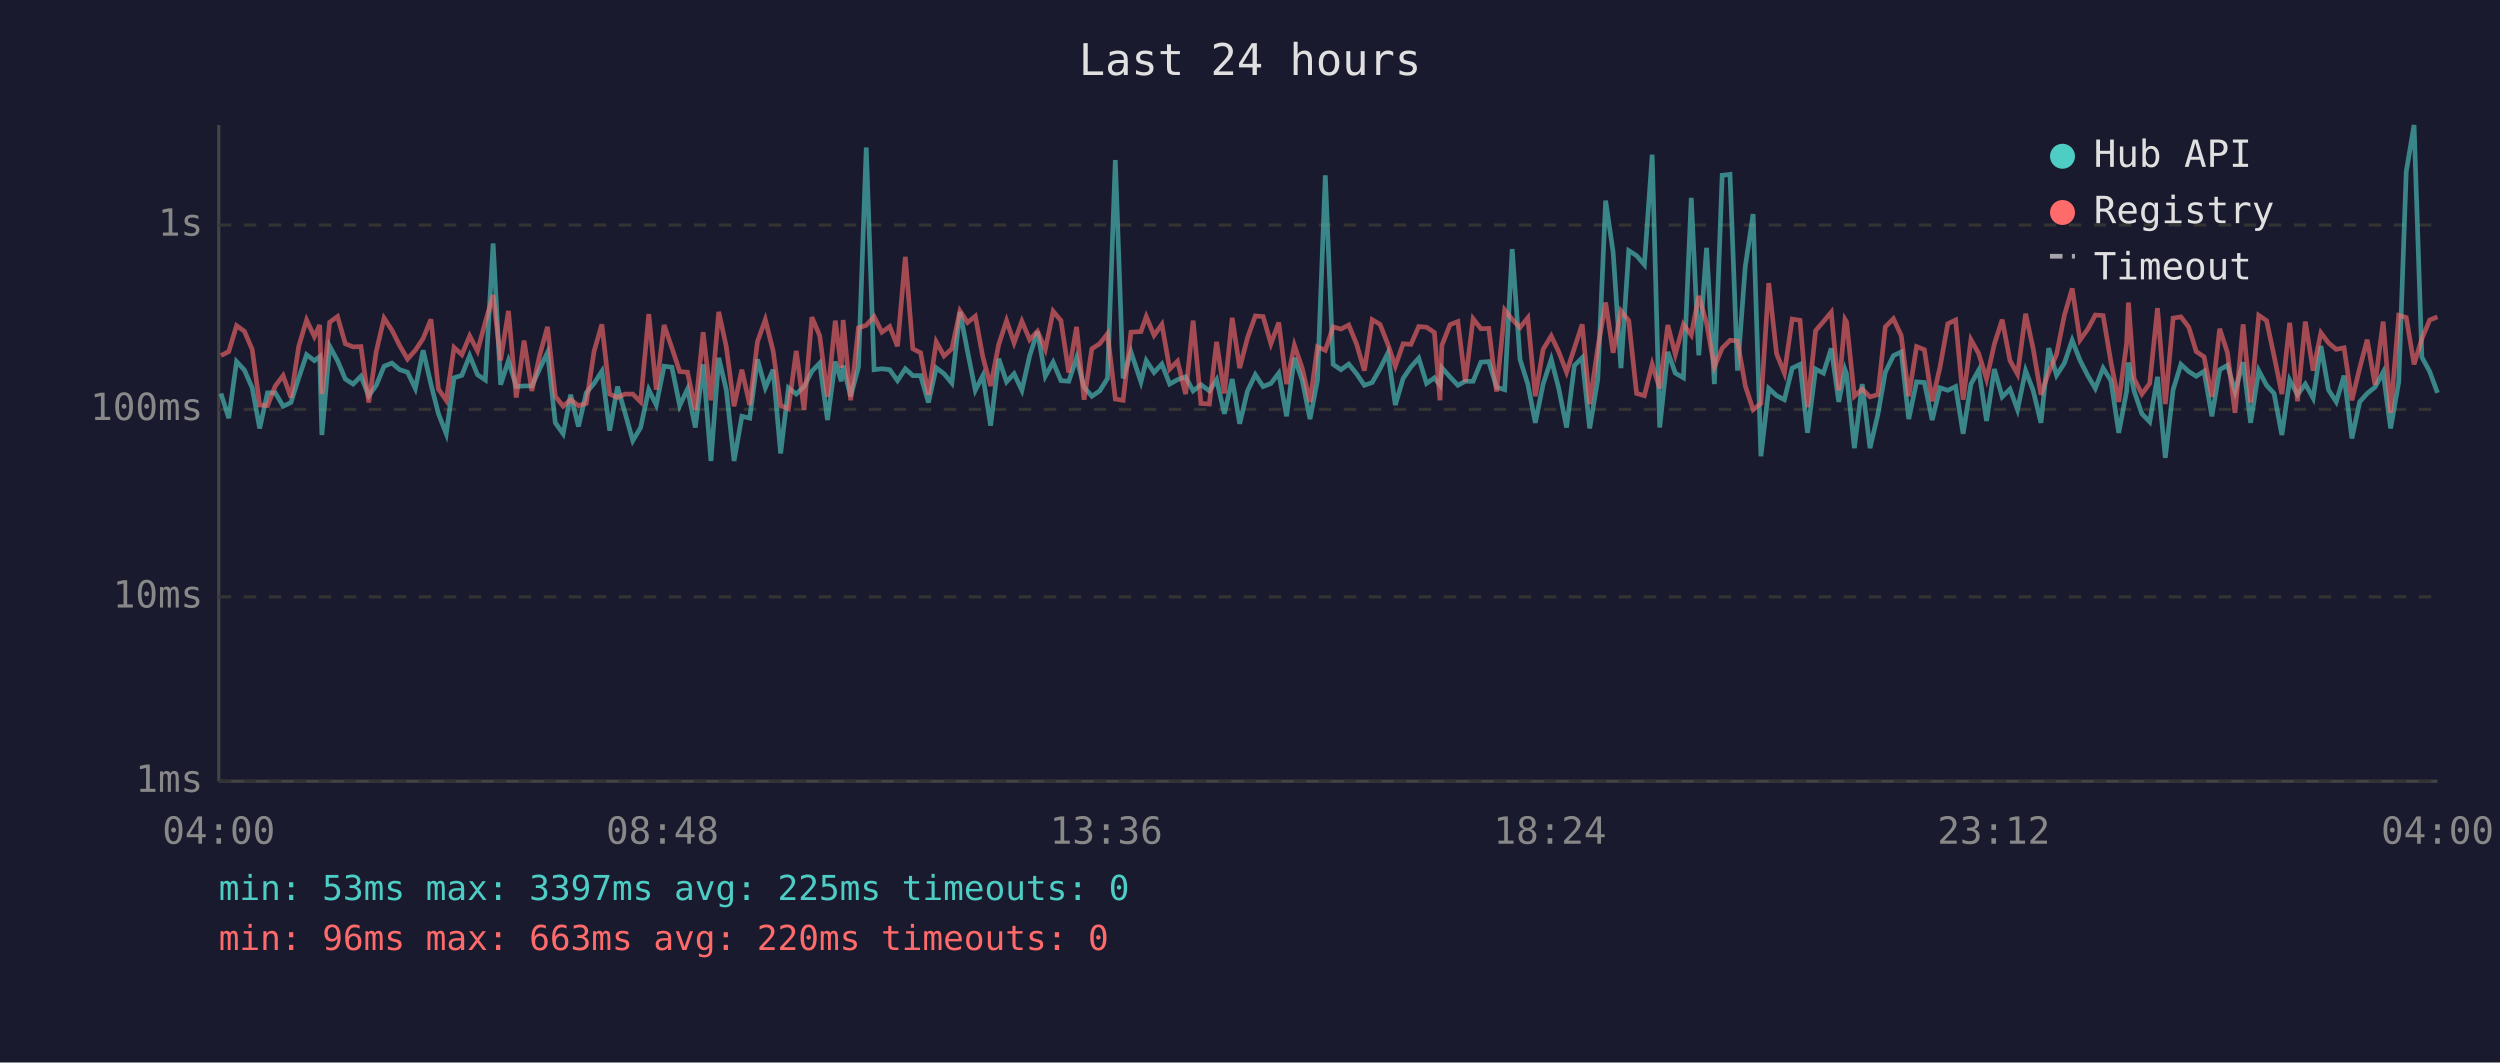
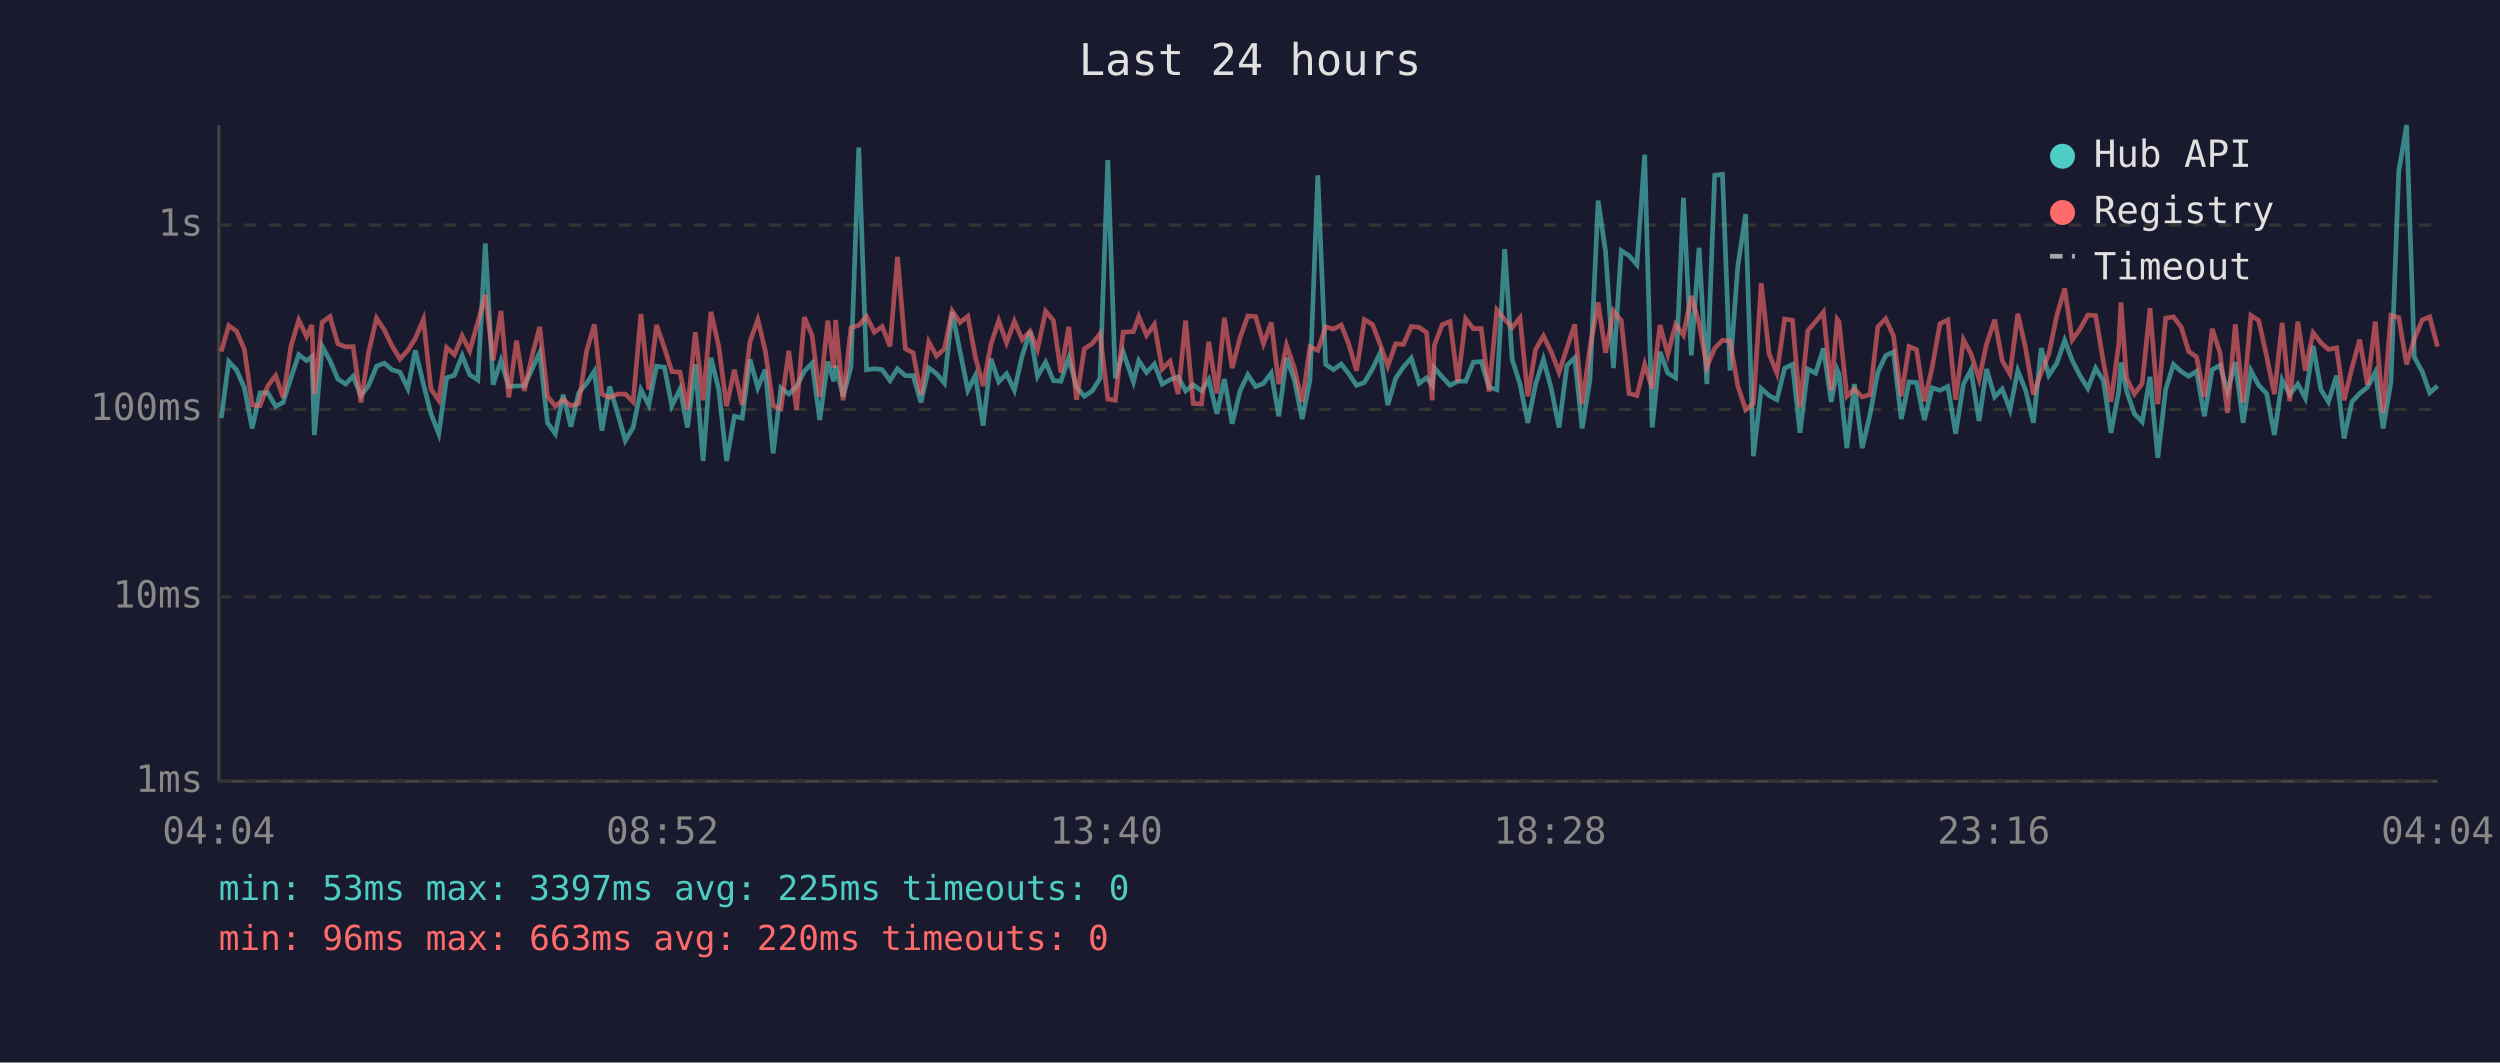
<svg xmlns="http://www.w3.org/2000/svg" viewBox="0 0 800 340" font-family="monospace" font-size="12">
  <rect width="800" height="340" fill="#1a1a2e" />
  <text x="400" y="24" fill="#e0e0e0" font-size="14" text-anchor="middle">Last 24 hours</text>
  <line x1="70" y1="40" x2="70" y2="250" stroke="#444" stroke-width="1" />
  <line x1="70" y1="250" x2="780" y2="250" stroke="#444" stroke-width="1" />
  <line x1="70" y1="250" x2="780" y2="250" stroke="#333" stroke-width="1" stroke-dasharray="4" />
  <text x="65" y="250" fill="#888" text-anchor="end" dominant-baseline="middle">1ms</text>
  <line x1="70" y1="191" x2="780" y2="191" stroke="#333" stroke-width="1" stroke-dasharray="4" />
  <text x="65" y="191" fill="#888" text-anchor="end" dominant-baseline="middle">10ms</text>
  <line x1="70" y1="131" x2="780" y2="131" stroke="#333" stroke-width="1" stroke-dasharray="4" />
  <text x="65" y="131" fill="#888" text-anchor="end" dominant-baseline="middle">100ms</text>
  <line x1="70" y1="72" x2="780" y2="72" stroke="#333" stroke-width="1" stroke-dasharray="4" />
  <text x="65" y="72" fill="#888" text-anchor="end" dominant-baseline="middle">1s</text>
-   <text x="70" y="270" fill="#888" text-anchor="middle">04:00</text>
-   <text x="212" y="270" fill="#888" text-anchor="middle">08:48</text>
-   <text x="354" y="270" fill="#888" text-anchor="middle">13:36</text>
-   <text x="496" y="270" fill="#888" text-anchor="middle">18:24</text>
-   <text x="638" y="270" fill="#888" text-anchor="middle">23:12</text>
-   <text x="780" y="270" fill="#888" text-anchor="middle">04:00</text>
-   <polyline points="70.7,125.9 73.2,133.8 75.7,115.7 78.2,118.4 80.7,124.1 83.1,137.1 85.6,125.7 88.1,125.7 90.6,130.0 93.1,128.8 95.6,120.9 98.1,113.5 100.6,115.4 102.3,114.1 103.0,139.2 105.5,110.8 108.0,115.4 110.5,121.3 113.0,122.9 115.5,120.4 118.0,126.6 120.4,123.3 122.9,117.2 125.4,116.2 127.9,118.3 130.4,119.1 132.9,124.3 135.4,112.1 137.9,122.9 140.3,132.4 142.8,138.8 145.3,120.9 147.8,120.1 150.3,113.8 152.8,119.9 155.3,121.6 157.8,77.9 160.2,123.1 162.7,115.4 165.2,123.7 167.7,123.5 170.2,123.5 172.7,118.0 175.2,112.8 177.7,135.3 180.2,138.8 182.6,126.3 185.1,136.5 187.6,125.7 190.1,122.7 192.6,118.8 195.1,137.8 197.6,123.7 200.0,132.1 202.5,141.0 205.0,136.8 207.6,124.7 210.0,129.6 212.5,117.2 215.0,117.5 217.5,129.8 220.0,124.5 222.5,136.8 225.0,116.6 227.5,147.5 230.0,114.5 232.4,124.7 234.9,147.5 237.4,133.2 239.9,133.8 242.4,115.0 244.9,124.1 247.4,118.3 249.8,145.1 252.3,124.1 254.8,126.1 257.3,123.7 259.8,118.8 262.3,116.2 264.8,134.4 267.3,115.7 269.2,122.0 269.8,117.0 272.2,126.8 274.7,117.5 277.2,47.2 279.7,118.3 282.2,118.0 284.7,118.3 287.2,121.8 289.7,118.0 292.1,120.2 294.6,120.2 297.1,128.8 299.6,117.7 302.1,119.6 304.6,122.6 307.2,99.8 309.6,112.4 312.1,124.9 314.5,120.2 317.0,136.2 319.6,114.8 322.1,122.2 324.5,119.6 327.0,124.9 329.5,113.8 332.0,106.1 334.5,120.4 337.0,115.9 339.5,121.8 342.0,122.0 344.5,114.5 346.9,123.9 349.4,126.8 351.9,125.1 354.4,121.1 356.9,51.2 359.4,121.1 361.9,112.6 365.1,122.2 366.8,115.4 369.3,119.2 371.8,116.5 374.3,122.9 376.8,121.5 379.4,120.6 381.8,125.1 384.3,123.1 387.0,125.1 389.3,121.5 391.8,132.4 394.3,121.3 396.7,135.6 399.2,125.1 401.7,119.9 404.2,123.7 406.7,122.7 409.2,119.4 411.7,133.2 414.2,114.5 416.7,121.6 419.2,134.1 421.6,121.6 424.1,56.1 426.6,116.6 429.1,118.3 431.6,116.5 434.1,119.6 436.6,123.3 439.1,122.4 441.6,118.0 444.1,113.0 446.5,129.6 449.0,121.1 451.5,117.4 454.0,114.6 456.5,122.7 459.0,120.9 460.8,123.3 461.4,117.7 464.0,120.6 466.5,123.3 468.9,122.0 471.4,122.0 473.9,115.9 476.4,115.7 478.9,123.9 481.5,124.7 483.9,79.7 486.4,115.0 488.9,122.9 491.3,135.3 493.8,122.9 496.4,115.0 498.8,124.3 501.3,136.8 503.8,117.0 506.3,114.5 508.7,137.1 511.3,121.3 513.8,64.2 516.2,80.7 518.7,117.8 521.2,80.2 523.7,81.8 526.2,84.7 528.7,49.5 531.1,136.8 533.7,112.6 536.1,119.4 538.7,120.9 541.2,63.3 543.6,113.7 546.1,79.3 548.6,122.9 551.1,56.1 553.6,55.8 556.0,118.6 558.5,85.2 561.0,68.5 563.5,146.0 566.0,124.3 568.5,126.6 571.0,127.9 573.5,117.8 576.0,116.6 578.4,138.5 581.0,118.1 583.5,119.4 586.0,111.5 588.4,128.6 590.4,118.3 590.9,119.7 593.4,143.4 595.9,122.9 598.4,143.4 600.9,132.7 603.3,119.1 605.9,113.8 608.4,112.6 610.8,134.1 613.3,122.2 615.8,122.4 618.3,134.4 620.8,124.1 623.3,124.9 625.8,123.7 628.2,138.8 630.7,122.9 633.2,118.4 635.7,134.7 638.2,118.1 640.7,127.0 643.2,124.5 645.6,131.1 648.2,118.6 650.6,124.9 653.1,135.3 655.6,111.4 658.1,120.1 660.6,116.2 663.1,108.9 665.6,115.3 668.1,120.2 670.5,124.3 673.0,117.8 675.5,121.8 678.0,138.5 680.5,125.3 681.1,116.0 682.9,125.1 685.4,132.4 687.9,135.0 690.4,120.6 692.9,146.5 695.4,124.7 697.9,116.6 700.4,118.9 702.8,120.4 705.3,118.8 707.8,133.2 710.3,118.3 712.8,116.9 715.2,125.3 717.8,115.9 720.2,135.3 722.8,118.6 725.3,123.3 727.7,125.9 730.2,139.2 732.7,121.6 735.2,126.3 737.7,122.9 740.2,127.4 742.7,110.7 745.1,124.7 747.6,128.6 750.1,120.2 752.6,140.3 755.1,128.6 757.5,125.9 760.0,123.9 762.6,119.1 765.0,137.1 767.6,122.2 770.0,54.9 772.5,40.0 775.0,114.3 777.5,118.9 780.0,125.7" fill="none" stroke="#4ecdc4" stroke-width="1.5" opacity="0.6" />
-   <polyline points="70.7,113.8 73.2,112.5 75.7,104.2 78.2,106.0 80.7,111.8 83.1,129.6 85.6,129.8 88.1,123.5 90.6,120.2 93.1,127.2 95.6,110.8 98.1,102.4 100.6,107.7 102.3,104.0 103.0,126.1 105.5,103.1 108.0,101.3 110.5,110.0 113.0,111.0 115.5,110.9 118.0,128.8 120.4,112.5 122.9,101.8 125.4,105.6 127.9,110.6 130.4,114.9 132.9,112.1 135.4,108.3 137.9,102.2 140.3,124.5 142.8,128.1 145.3,111.2 147.8,113.5 150.3,107.5 152.8,112.3 155.3,103.1 157.8,94.4 160.2,115.3 162.7,99.5 165.2,127.2 167.7,109.0 170.2,125.1 172.7,113.7 175.2,104.6 177.7,126.8 180.2,130.0 182.6,127.9 185.1,129.8 187.6,129.1 190.1,112.4 192.6,103.8 195.1,126.1 197.6,127.2 200.0,126.1 202.5,126.1 205.0,128.6 207.6,100.5 210.0,124.7 212.5,104.0 215.0,111.3 217.5,118.9 220.0,119.1 222.5,131.1 225.0,106.3 227.5,128.1 230.0,99.8 232.4,110.9 234.9,130.0 237.4,118.3 239.9,129.6 242.4,109.3 244.9,102.3 247.4,112.3 249.8,129.8 252.3,130.8 254.8,112.3 257.3,131.1 259.8,101.5 262.3,107.4 264.8,127.0 267.3,102.6 269.2,117.7 269.8,102.4 272.2,128.1 274.7,104.9 277.2,104.1 279.7,101.3 282.2,106.3 284.7,104.5 287.2,110.8 289.7,82.2 292.1,111.6 294.6,112.9 297.1,126.3 299.6,109.4 302.1,113.9 304.6,111.6 307.2,99.5 309.6,103.2 312.1,101.2 314.5,114.2 317.0,123.5 319.6,110.2 322.1,102.6 324.5,109.7 327.0,102.8 329.5,108.7 332.0,106.0 334.5,111.8 337.0,99.6 339.5,102.6 342.0,119.2 344.5,104.6 346.9,127.9 349.4,111.6 351.9,110.0 354.4,106.8 356.9,127.7 359.4,128.1 361.9,106.3 365.1,106.1 366.8,101.3 369.3,107.3 371.8,103.8 374.3,118.1 376.8,115.6 379.4,126.1 381.8,102.6 384.3,129.1 387.0,129.3 389.3,109.4 391.8,125.9 394.3,101.7 396.7,117.8 399.2,108.1 401.7,101.1 404.2,101.3 406.7,110.0 409.2,103.2 411.7,122.9 414.2,110.5 416.7,117.8 419.2,128.6 421.6,111.0 424.1,112.1 426.6,104.6 429.1,105.3 431.6,104.0 434.1,110.1 436.6,118.6 439.1,102.3 441.6,103.8 444.1,110.1 446.5,117.2 449.0,110.0 451.5,110.2 454.0,104.5 456.5,104.7 459.0,106.4 460.8,128.1 461.4,110.5 464.0,103.9 466.5,102.9 468.9,122.2 471.4,102.0 473.9,105.2 476.4,105.1 478.9,125.3 481.5,99.2 483.9,102.2 486.4,104.8 488.9,101.7 491.3,126.8 493.8,111.8 496.4,107.5 498.8,112.6 501.3,119.1 503.8,111.4 506.3,103.8 508.7,129.3 511.3,111.2 513.8,96.8 516.2,112.9 518.7,99.5 521.2,102.6 523.7,125.9 526.2,126.6 528.7,116.6 531.1,124.3 533.7,104.0 536.1,113.4 538.7,103.8 541.2,107.2 543.6,94.7 546.1,103.4 548.6,117.4 551.1,111.4 553.6,108.9 556.0,109.1 558.5,123.5 561.0,131.1 563.5,129.1 566.0,90.6 568.5,113.2 571.0,119.4 573.5,102.1 576.0,102.5 578.4,130.3 581.0,105.8 583.5,102.9 586.0,99.9 588.4,124.9 590.4,102.2 590.9,103.0 593.4,126.8 595.9,124.5 598.4,127.0 600.9,126.3 603.3,104.6 605.9,102.0 608.4,107.4 610.8,126.8 613.3,110.9 615.8,111.9 618.3,128.4 620.8,117.5 623.3,103.6 625.8,102.4 628.2,127.9 630.7,108.7 633.2,113.2 635.7,121.3 638.2,110.1 640.7,102.3 643.2,115.4 645.6,119.7 648.2,100.4 650.6,111.5 653.1,126.3 655.6,119.1 658.1,113.4 660.6,100.9 663.1,92.3 665.6,108.8 668.1,105.3 670.5,100.8 673.0,101.0 675.5,115.9 678.0,128.6 680.5,110.1 681.1,96.8 682.9,121.1 685.4,126.1 687.9,122.7 690.4,98.6 692.9,129.3 695.4,101.8 697.9,101.4 700.4,104.7 702.8,112.5 705.3,114.2 707.8,127.0 710.3,105.2 712.8,112.9 715.2,132.1 717.8,103.8 720.2,128.8 722.8,100.9 725.3,102.6 727.7,113.9 730.2,126.1 732.7,103.3 735.2,128.4 737.7,102.9 740.2,118.6 742.7,106.5 745.1,109.7 747.6,111.8 750.1,111.3 752.6,128.1 755.1,117.8 757.5,108.7 760.0,123.1 762.6,102.9 765.0,132.1 767.6,100.9 770.0,101.6 772.5,116.6 775.0,108.4 777.5,102.4 780.0,101.4" fill="none" stroke="#ff6b6b" stroke-width="1.5" opacity="0.6" />
+   <text x="70" y="270" fill="#888" text-anchor="middle">04:04</text>
+   <text x="212" y="270" fill="#888" text-anchor="middle">08:52</text>
+   <text x="354" y="270" fill="#888" text-anchor="middle">13:40</text>
+   <text x="496" y="270" fill="#888" text-anchor="middle">18:28</text>
+   <text x="638" y="270" fill="#888" text-anchor="middle">23:16</text>
+   <text x="780" y="270" fill="#888" text-anchor="middle">04:04</text>
+   <polyline points="70.8,133.8 73.2,115.7 75.7,118.4 78.2,124.1 80.7,137.1 83.2,125.7 85.7,125.7 88.2,130.0 90.6,128.8 93.1,120.9 95.6,113.5 98.1,115.4 99.8,114.1 100.6,139.2 103.1,110.8 105.6,115.4 108.1,121.3 110.6,122.9 113.0,120.4 115.5,126.6 118.0,123.3 120.5,117.2 123.0,116.2 125.4,118.3 128.0,119.1 130.5,124.3 132.9,112.1 135.5,122.9 137.9,132.4 140.4,138.8 142.9,120.9 145.4,120.1 147.9,113.8 150.3,119.9 152.9,121.6 155.3,77.9 157.8,123.1 160.3,115.4 162.8,123.7 165.3,123.5 167.8,123.5 170.3,118.0 172.7,112.8 175.2,135.3 177.7,138.8 180.2,126.3 182.7,136.5 185.2,125.7 187.7,122.7 190.2,118.8 192.6,137.8 195.1,123.7 197.6,132.1 200.1,141.0 202.6,136.8 205.1,124.7 207.6,129.6 210.1,117.2 212.6,117.5 215.0,129.8 217.6,124.5 220.0,136.8 222.5,116.6 225.0,147.5 227.5,114.5 230.0,124.7 232.5,147.5 235.0,133.2 237.5,133.8 240.0,115.0 242.5,124.1 244.9,118.3 247.4,145.1 249.9,124.1 252.4,126.1 254.9,123.7 257.4,118.8 259.9,116.2 262.3,134.4 264.9,115.7 266.8,122.0 267.4,117.0 269.8,126.8 272.3,117.5 274.8,47.2 277.3,118.3 279.8,118.0 282.3,118.3 284.8,121.8 287.2,118.0 289.7,120.2 292.2,120.2 294.7,128.8 297.2,117.7 299.7,119.6 302.2,122.6 304.7,99.8 307.2,112.4 309.7,124.9 312.1,120.2 314.6,136.2 317.1,114.8 319.6,122.2 322.1,119.6 324.6,124.9 327.1,113.8 329.6,106.1 332.0,120.4 334.6,115.9 337.1,121.8 339.5,122.0 342.0,114.5 344.5,123.9 347.0,126.8 349.5,125.1 352.0,121.1 354.5,51.2 356.9,121.1 359.4,112.6 362.7,122.2 364.4,115.4 366.9,119.2 369.4,116.5 371.9,122.9 374.4,121.5 377.0,120.6 379.4,125.1 381.8,123.1 384.5,125.1 386.8,121.5 389.4,132.4 391.8,121.3 394.3,135.6 396.8,125.1 399.3,119.9 401.8,123.7 404.3,122.7 406.8,119.4 409.2,133.2 411.7,114.5 414.2,121.6 416.7,134.1 419.2,121.6 421.7,56.1 424.2,116.6 426.7,118.3 429.2,116.5 431.6,119.6 434.1,123.3 436.6,122.4 439.2,118.0 441.6,113.0 444.1,129.6 446.6,121.1 449.1,117.4 451.6,114.6 454.1,122.7 456.5,120.9 458.3,123.3 459.0,117.7 461.5,120.6 464.0,123.3 466.5,122.0 469.0,122.0 471.5,115.9 474.0,115.7 476.5,123.9 479.0,124.7 481.5,79.7 483.9,115.0 486.4,122.9 488.9,135.3 491.4,122.9 493.9,115.0 496.4,124.3 498.9,136.8 501.4,117.0 503.9,114.5 506.3,137.1 508.8,121.3 511.4,64.2 513.8,80.7 516.3,117.8 518.8,80.2 521.3,81.8 523.8,84.7 526.3,49.5 528.7,136.8 531.2,112.6 533.7,119.4 536.2,120.9 538.7,63.3 541.2,113.7 543.7,79.3 546.2,122.9 548.7,56.1 551.2,55.8 553.6,118.6 556.1,85.2 558.6,68.5 561.1,146.0 563.6,124.3 566.1,126.6 568.6,127.9 571.1,117.8 573.6,116.6 576.0,138.5 578.5,118.1 581.0,119.4 583.5,111.5 586.0,128.6 587.9,118.3 588.5,119.7 591.0,143.4 593.4,122.9 595.9,143.4 598.4,132.7 600.9,119.1 603.4,113.8 605.9,112.6 608.4,134.1 610.9,122.2 613.3,122.4 615.8,134.4 618.3,124.1 620.8,124.9 623.3,123.7 625.8,138.8 628.3,122.9 630.7,118.4 633.3,134.7 635.7,118.1 638.3,127.0 640.7,124.5 643.2,131.1 645.7,118.6 648.2,124.9 650.7,135.3 653.2,111.4 655.6,120.1 658.2,116.2 660.7,108.9 663.1,115.3 665.6,120.2 668.1,124.3 670.6,117.8 673.1,121.8 675.5,138.5 678.0,125.3 678.7,116.0 680.5,125.1 683.0,132.4 685.5,135.0 688.0,120.6 690.5,146.5 693.0,124.7 695.5,116.6 698.0,118.9 700.4,120.4 702.9,118.8 705.4,133.2 707.9,118.3 710.4,116.9 712.8,125.3 715.3,115.9 717.8,135.3 720.3,118.6 722.8,123.3 725.3,125.9 727.8,139.2 730.3,121.6 732.7,126.3 735.3,122.9 737.7,127.4 740.2,110.7 742.7,124.7 745.1,128.6 747.7,120.2 750.1,140.3 752.6,128.6 755.1,125.9 757.6,123.9 760.1,119.1 762.6,137.1 765.1,122.2 767.6,54.9 770.1,40.0 772.6,114.3 775.1,118.9 777.5,125.7 780.0,123.5" fill="none" stroke="#4ecdc4" stroke-width="1.5" opacity="0.6" />
+   <polyline points="70.8,112.5 73.2,104.2 75.7,106.0 78.2,111.8 80.7,129.6 83.2,129.8 85.7,123.5 88.2,120.2 90.6,127.2 93.1,110.8 95.6,102.4 98.1,107.7 99.8,104.0 100.6,126.1 103.1,103.1 105.6,101.3 108.1,110.0 110.6,111.0 113.0,110.9 115.5,128.8 118.0,112.5 120.5,101.8 123.0,105.6 125.4,110.6 128.0,114.9 130.5,112.1 132.9,108.3 135.5,102.2 137.9,124.5 140.4,128.1 142.9,111.2 145.4,113.5 147.9,107.5 150.3,112.3 152.9,103.1 155.3,94.4 157.8,115.3 160.3,99.5 162.8,127.2 165.3,109.0 167.8,125.1 170.3,113.7 172.7,104.6 175.2,126.8 177.7,130.0 180.2,127.9 182.7,129.8 185.2,129.1 187.7,112.4 190.2,103.8 192.6,126.1 195.1,127.2 197.6,126.1 200.1,126.1 202.6,128.6 205.1,100.5 207.6,124.7 210.1,104.0 212.6,111.3 215.0,118.9 217.6,119.1 220.0,131.1 222.5,106.3 225.0,128.1 227.5,99.8 230.0,110.9 232.5,130.0 235.0,118.3 237.5,129.6 240.0,109.3 242.5,102.3 244.9,112.3 247.4,129.8 249.9,130.8 252.4,112.3 254.9,131.1 257.4,101.5 259.9,107.4 262.3,127.0 264.9,102.6 266.8,117.7 267.4,102.4 269.8,128.1 272.3,104.9 274.8,104.1 277.3,101.3 279.8,106.3 282.3,104.5 284.8,110.8 287.2,82.2 289.7,111.6 292.2,112.9 294.7,126.3 297.2,109.4 299.7,113.9 302.2,111.6 304.7,99.5 307.2,103.2 309.7,101.2 312.1,114.2 314.6,123.5 317.1,110.2 319.6,102.6 322.1,109.7 324.6,102.8 327.1,108.7 329.6,106.0 332.0,111.8 334.6,99.6 337.1,102.6 339.5,119.2 342.0,104.6 344.5,127.9 347.0,111.6 349.5,110.0 352.0,106.8 354.5,127.7 356.9,128.1 359.4,106.3 362.7,106.1 364.4,101.3 366.9,107.3 369.4,103.8 371.9,118.1 374.4,115.6 377.0,126.1 379.4,102.6 381.8,129.1 384.5,129.3 386.8,109.4 389.4,125.9 391.8,101.7 394.3,117.8 396.8,108.1 399.3,101.1 401.8,101.3 404.3,110.0 406.8,103.2 409.2,122.9 411.7,110.5 414.2,117.8 416.7,128.6 419.2,111.0 421.7,112.1 424.2,104.6 426.7,105.3 429.2,104.0 431.6,110.1 434.1,118.6 436.6,102.3 439.2,103.8 441.6,110.1 444.1,117.2 446.6,110.0 449.1,110.2 451.6,104.5 454.1,104.7 456.5,106.4 458.3,128.1 459.0,110.5 461.5,103.9 464.0,102.9 466.5,122.2 469.0,102.0 471.5,105.2 474.0,105.1 476.5,125.3 479.0,99.2 481.5,102.2 483.9,104.8 486.4,101.7 488.9,126.8 491.4,111.8 493.9,107.5 496.4,112.6 498.9,119.1 501.4,111.4 503.9,103.8 506.3,129.3 508.8,111.2 511.4,96.8 513.8,112.9 516.3,99.5 518.8,102.6 521.3,125.9 523.8,126.6 526.3,116.6 528.7,124.3 531.2,104.0 533.7,113.4 536.2,103.8 538.7,107.2 541.2,94.7 543.7,103.4 546.2,117.4 548.7,111.4 551.2,108.9 553.6,109.1 556.1,123.5 558.6,131.1 561.1,129.1 563.6,90.6 566.1,113.2 568.6,119.4 571.1,102.1 573.6,102.5 576.0,130.3 578.5,105.8 581.0,102.9 583.5,99.9 586.0,124.9 587.9,102.2 588.5,103.0 591.0,126.8 593.4,124.5 595.9,127.0 598.4,126.3 600.9,104.6 603.4,102.0 605.9,107.4 608.4,126.8 610.9,110.9 613.3,111.9 615.8,128.4 618.3,117.5 620.8,103.6 623.3,102.4 625.8,127.9 628.3,108.7 630.7,113.2 633.3,121.3 635.7,110.1 638.3,102.3 640.7,115.4 643.2,119.7 645.7,100.4 648.2,111.5 650.7,126.3 653.2,119.1 655.6,113.4 658.2,100.9 660.7,92.3 663.1,108.8 665.6,105.3 668.1,100.8 670.6,101.0 673.1,115.9 675.5,128.6 678.0,110.1 678.7,96.8 680.5,121.1 683.0,126.1 685.5,122.7 688.0,98.6 690.5,129.3 693.0,101.8 695.5,101.4 698.0,104.7 700.4,112.5 702.9,114.2 705.4,127.0 707.9,105.2 710.4,112.9 712.8,132.1 715.3,103.8 717.8,128.8 720.3,100.9 722.8,102.6 725.3,113.9 727.8,126.1 730.3,103.3 732.7,128.4 735.3,102.9 737.7,118.6 740.2,106.5 742.7,109.7 745.1,111.8 747.7,111.3 750.1,128.1 752.6,117.8 755.1,108.7 757.6,123.1 760.1,102.9 762.6,132.1 765.1,100.9 767.6,101.6 770.1,116.6 772.6,108.4 775.1,102.4 777.5,101.4 780.0,110.9" fill="none" stroke="#ff6b6b" stroke-width="1.5" opacity="0.6" />
  <circle cx="660" cy="50" r="4" fill="#4ecdc4" />
  <text x="670" y="50" fill="#e0e0e0" dominant-baseline="middle">Hub API</text>
  <circle cx="660" cy="68" r="4" fill="#ff6b6b" />
  <text x="670" y="68" fill="#e0e0e0" dominant-baseline="middle">Registry</text>
  <line x1="656" y1="82" x2="664" y2="82" stroke="#e0e0e0" stroke-width="1.5" stroke-dasharray="4,3" opacity="0.7" />
  <text x="670" y="86" fill="#e0e0e0" dominant-baseline="middle">Timeout</text>
  <text x="70" y="288" fill="#4ecdc4" font-size="11">min: 53ms  max: 3397ms  avg: 225ms  timeouts: 0</text>
  <text x="70" y="304" fill="#ff6b6b" font-size="11">min: 96ms  max: 663ms  avg: 220ms  timeouts: 0</text>
</svg>
